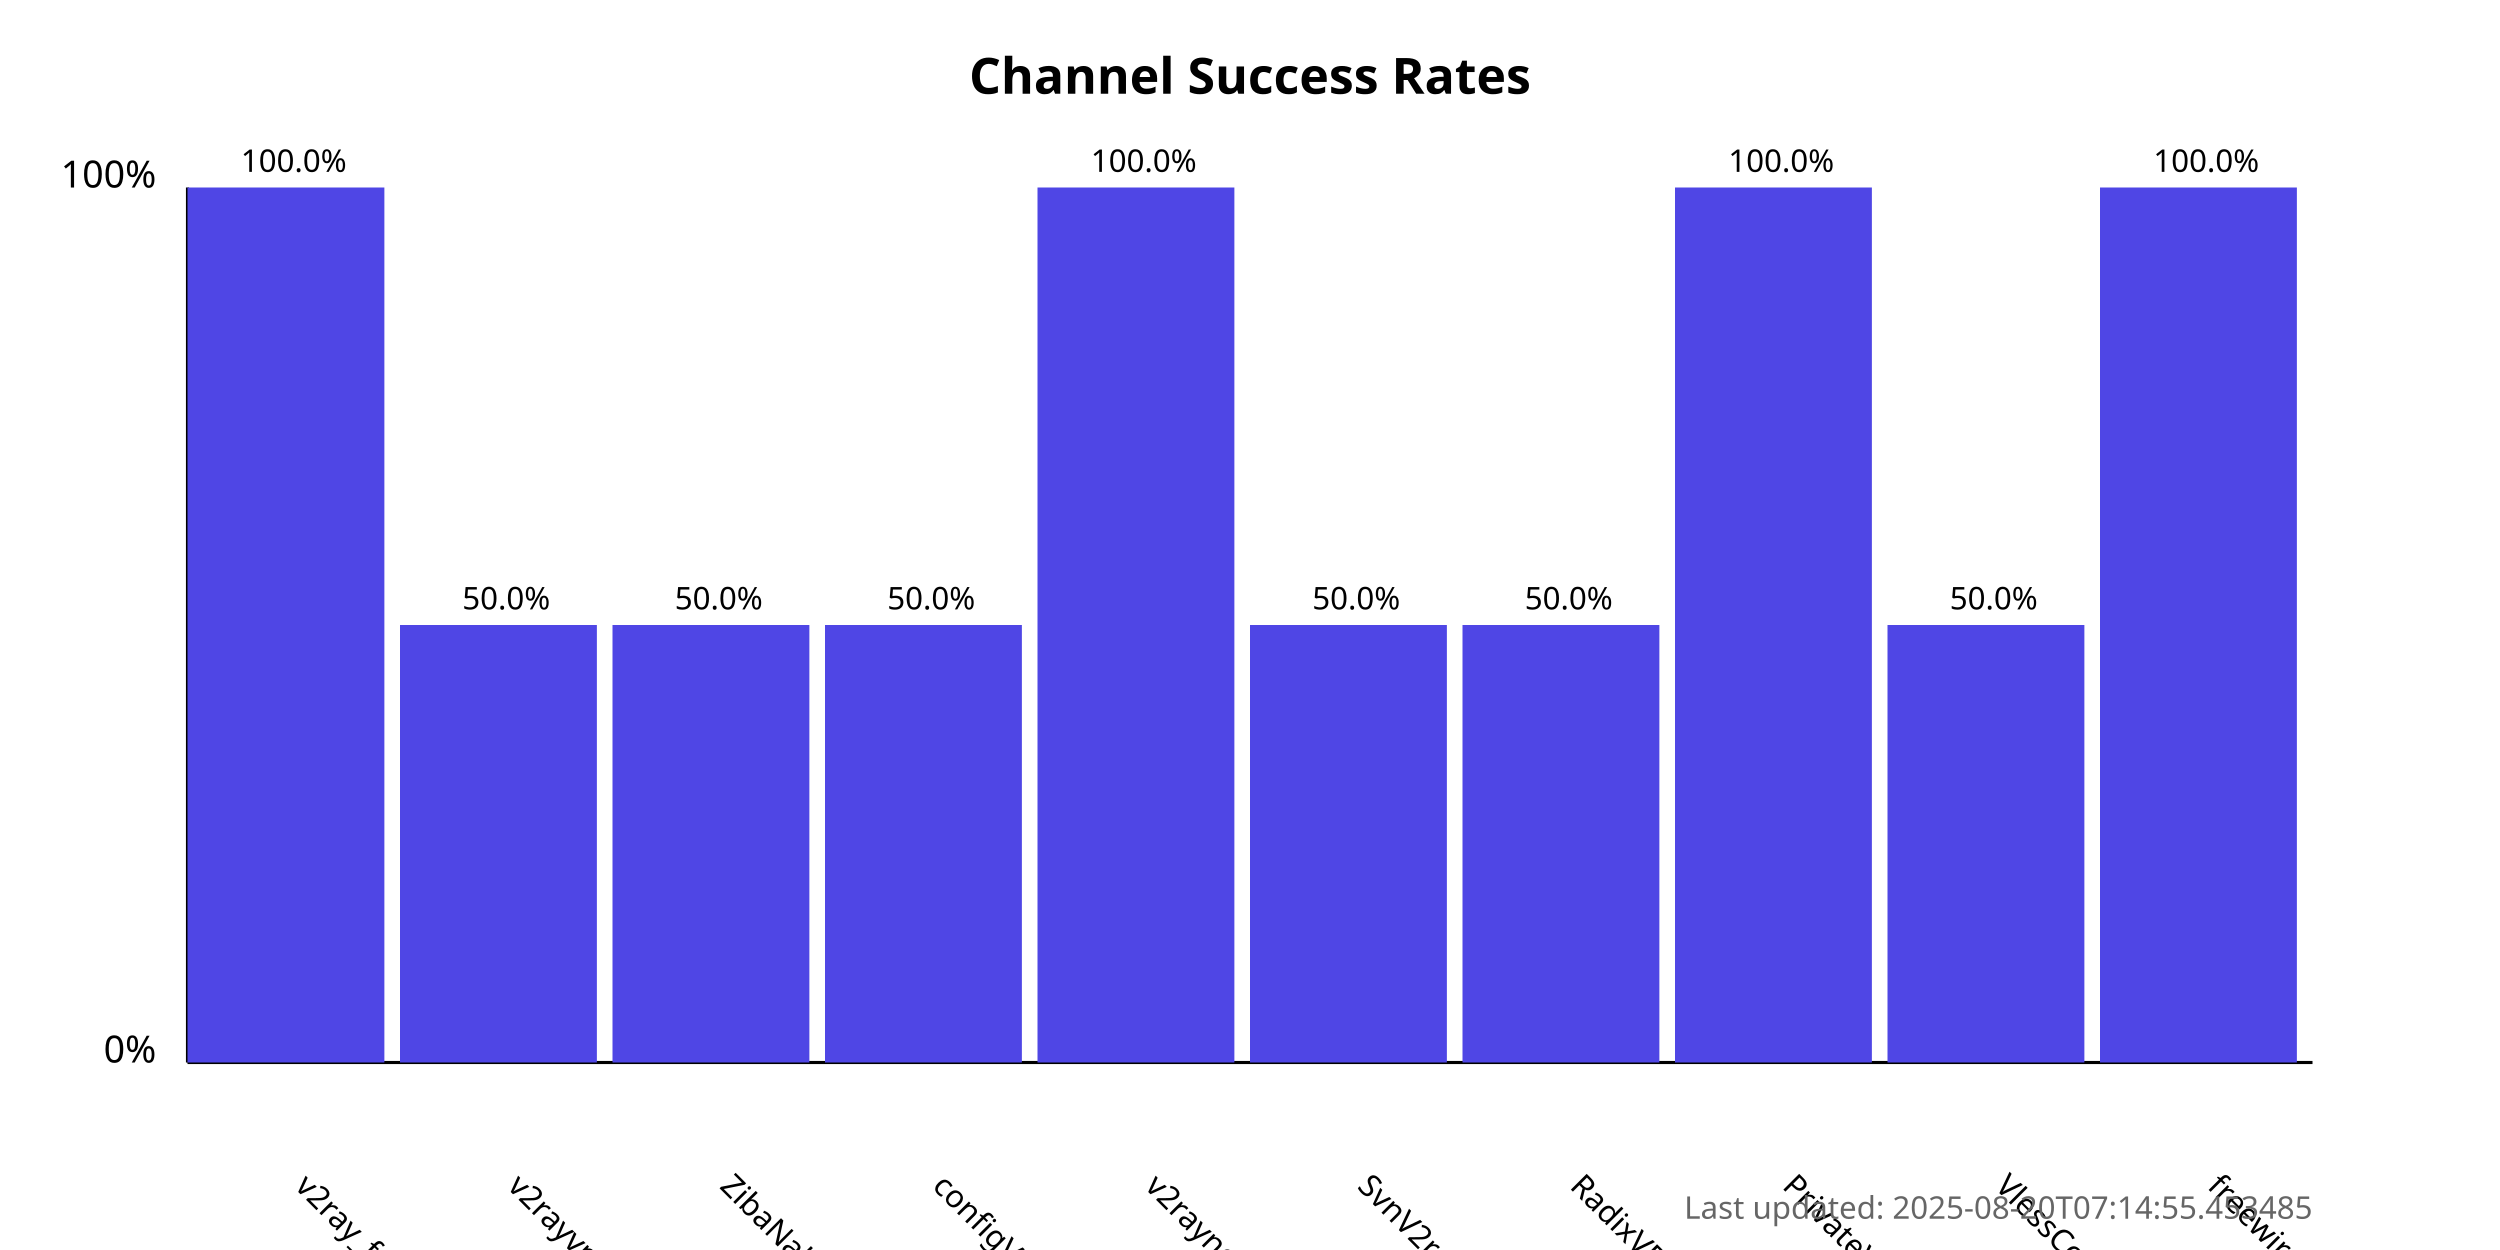
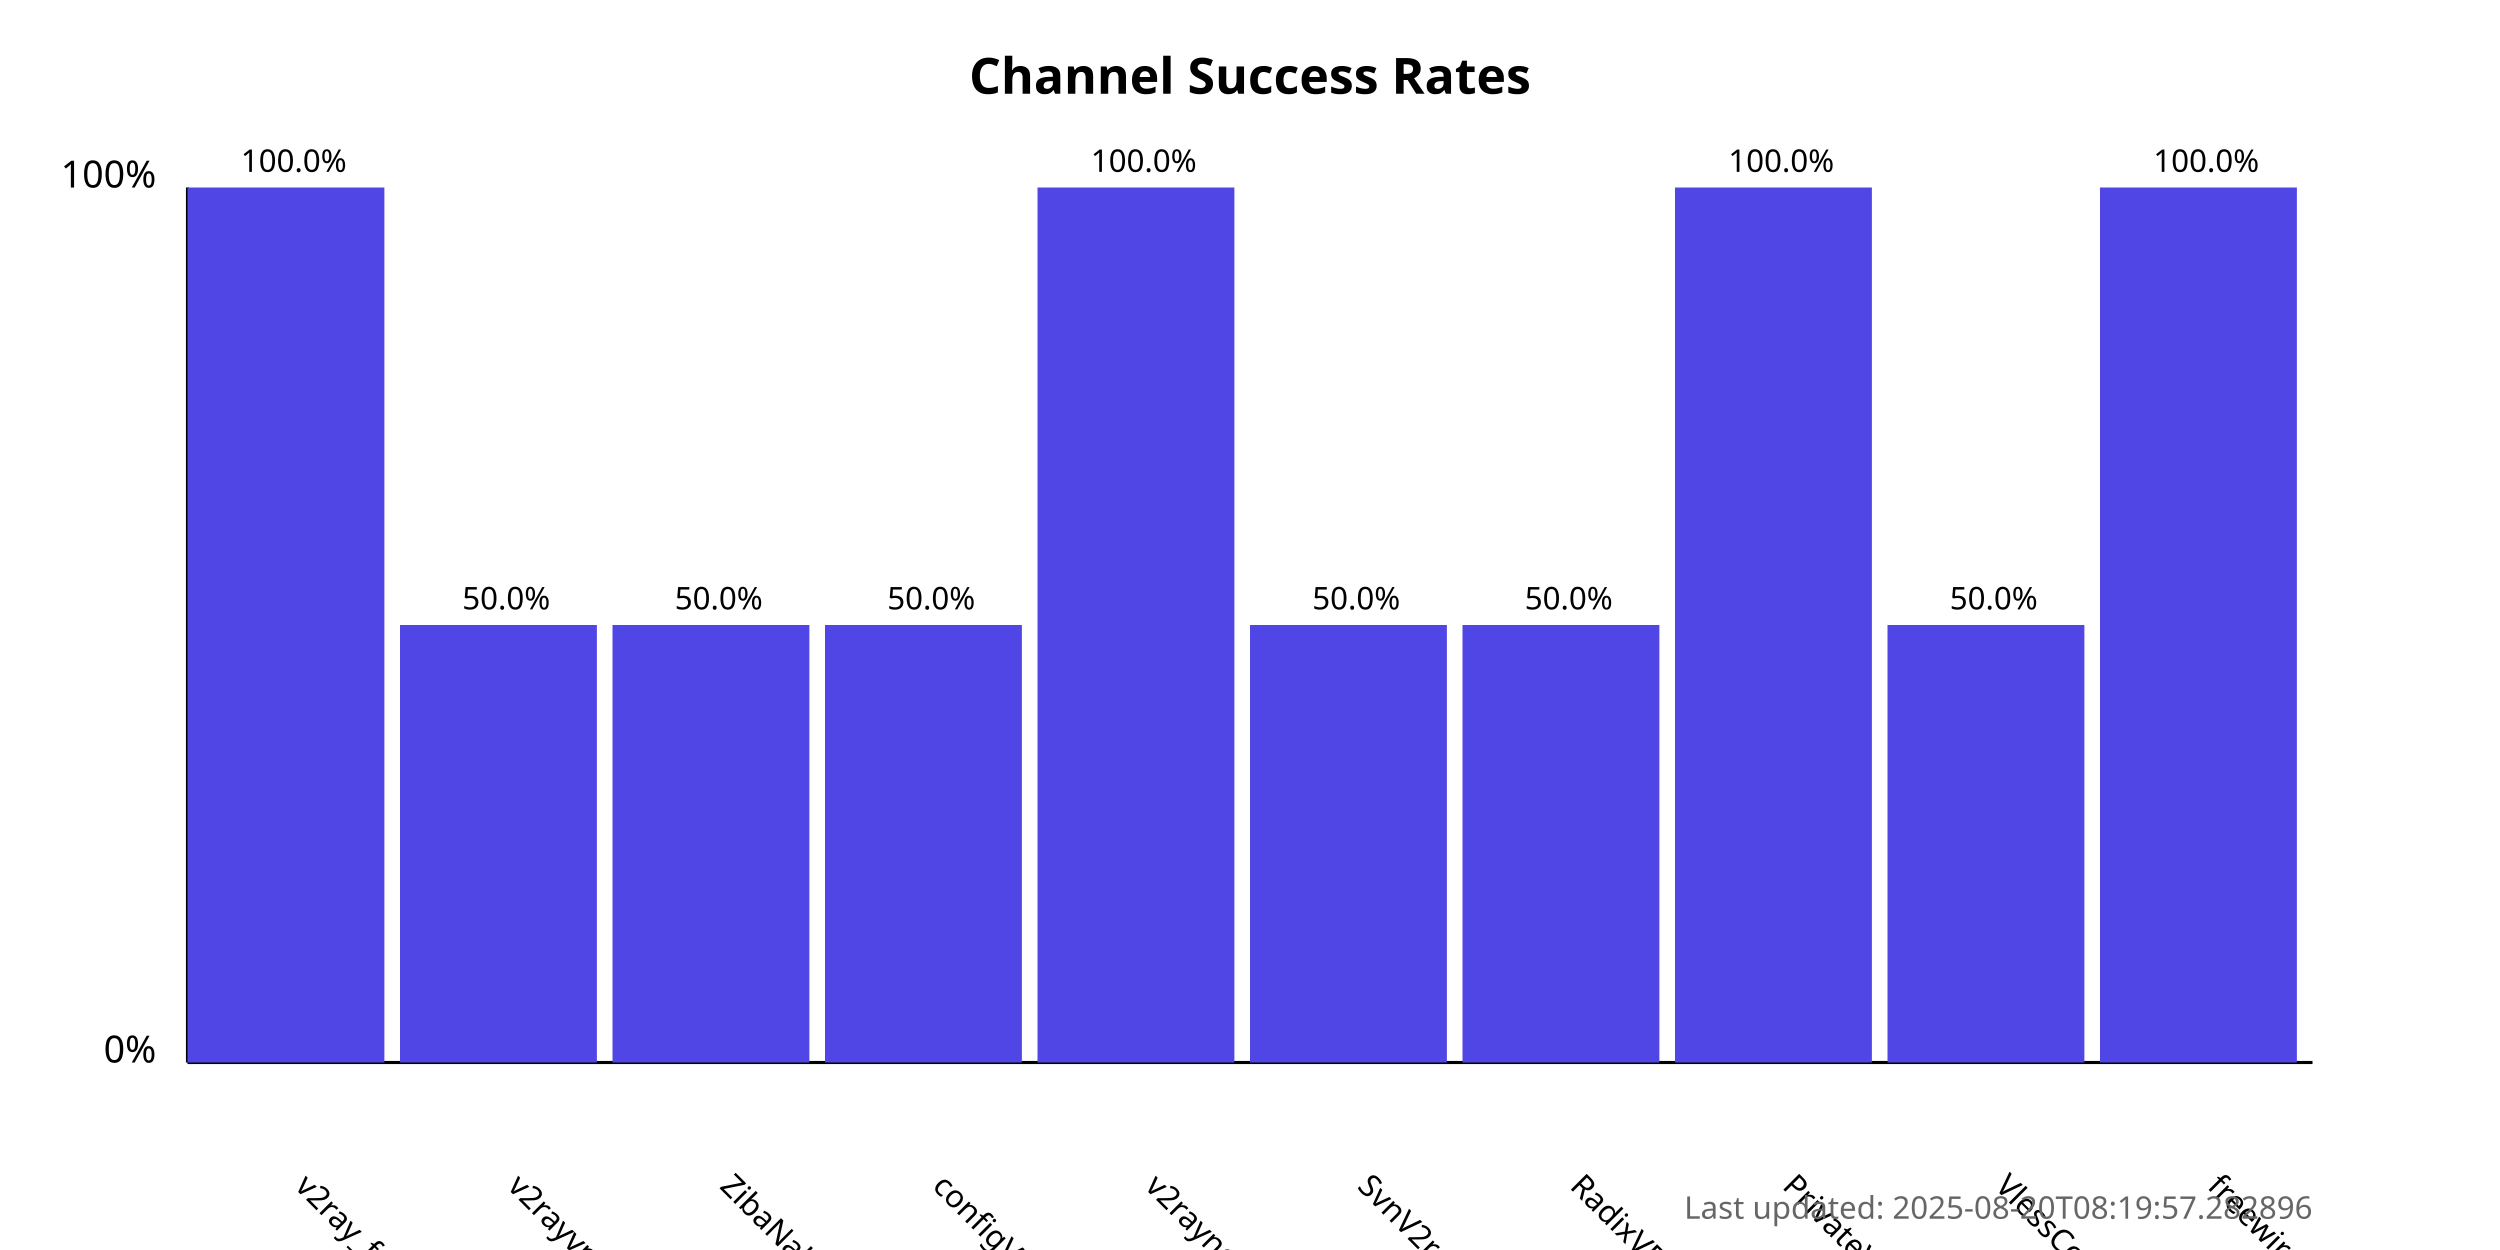
<svg xmlns="http://www.w3.org/2000/svg" width="800" height="400">
  <style>
            .chart-title { font: bold 16px sans-serif; }
            .axis-label { font: 12px sans-serif; }
            .tick-label { font: 10px sans-serif; }
            .bar { fill: #4f46e5; }
            .bar:hover { fill: #6366f1; }
            .timestamp { font: 10px sans-serif; fill: #666; }
        </style>
  <text x="400.0" y="30" text-anchor="middle" class="chart-title">
            Channel Success Rates
        </text>
  <line x1="60" y1="340" x2="60" y2="60" stroke="black" stroke-width="1" />
  <line x1="60" y1="340" x2="740" y2="340" stroke="black" stroke-width="1" />
  <text x="50" y="340" text-anchor="end" class="axis-label">0%</text>
  <text x="50" y="60" text-anchor="end" class="axis-label">100%</text>
  <g>
    <rect x="60" y="60.0" width="63.0" height="280.0" class="bar" />
    <text x="94.0" y="380" transform="rotate(45, 94.0, 380)" text-anchor="start" class="tick-label">
                v2ray_free_conf
            </text>
    <text x="94.0" y="55.0" text-anchor="middle" class="tick-label">
                100.0%
            </text>
  </g>
  <g>
    <rect x="128.0" y="200.0" width="63.0" height="140.0" class="bar" />
    <text x="162.0" y="380" transform="rotate(45, 162.0, 380)" text-anchor="start" class="tick-label">
                v2rayvpno
            </text>
    <text x="162.0" y="195.0" text-anchor="middle" class="tick-label">
                50.0%
            </text>
  </g>
  <g>
    <rect x="196.0" y="200.0" width="63.0" height="140.0" class="bar" />
    <text x="230.0" y="380" transform="rotate(45, 230.0, 380)" text-anchor="start" class="tick-label">
                ZibaNabz
            </text>
    <text x="230.0" y="195.0" text-anchor="middle" class="tick-label">
                50.0%
            </text>
  </g>
  <g>
    <rect x="264.0" y="200.0" width="63.0" height="140.0" class="bar" />
    <text x="298.0" y="380" transform="rotate(45, 298.0, 380)" text-anchor="start" class="tick-label">
                configV2rayForFree
            </text>
    <text x="298.0" y="195.0" text-anchor="middle" class="tick-label">
                50.0%
            </text>
  </g>
  <g>
    <rect x="332.0" y="60.0" width="63.0" height="280.0" class="bar" />
    <text x="366.0" y="380" transform="rotate(45, 366.0, 380)" text-anchor="start" class="tick-label">
                v2rayngvpn
            </text>
    <text x="366.0" y="55.0" text-anchor="middle" class="tick-label">
                100.0%
            </text>
  </g>
  <g>
    <rect x="400.0" y="200.0" width="63.0" height="140.0" class="bar" />
    <text x="434.0" y="380" transform="rotate(45, 434.0, 380)" text-anchor="start" class="tick-label">
                SvnV2ray
            </text>
    <text x="434.0" y="195.0" text-anchor="middle" class="tick-label">
                50.0%
            </text>
  </g>
  <g>
    <rect x="468.0" y="200.0" width="63.0" height="140.0" class="bar" />
    <text x="502.0" y="380" transform="rotate(45, 502.0, 380)" text-anchor="start" class="tick-label">
                RadixVPN
            </text>
    <text x="502.0" y="195.0" text-anchor="middle" class="tick-label">
                50.0%
            </text>
  </g>
  <g>
    <rect x="536.0" y="60.0" width="63.0" height="280.0" class="bar" />
    <text x="570.0" y="380" transform="rotate(45, 570.0, 380)" text-anchor="start" class="tick-label">
                PrivateVPNs
            </text>
    <text x="570.0" y="55.0" text-anchor="middle" class="tick-label">
                100.0%
            </text>
  </g>
  <g>
    <rect x="604.0" y="200.0" width="63.0" height="140.0" class="bar" />
    <text x="638.0" y="380" transform="rotate(45, 638.0, 380)" text-anchor="start" class="tick-label">
                VlessConfig
            </text>
    <text x="638.0" y="195.0" text-anchor="middle" class="tick-label">
                50.0%
            </text>
  </g>
  <g>
    <rect x="672.0" y="60.0" width="63.0" height="280.0" class="bar" />
    <text x="706.0" y="380" transform="rotate(45, 706.0, 380)" text-anchor="start" class="tick-label">
                freewireguard
            </text>
    <text x="706.0" y="55.0" text-anchor="middle" class="tick-label">
                100.0%
            </text>
  </g>
  <text x="740" y="390" text-anchor="end" class="timestamp">
-             Last updated: 2025-08-20T07:14:55.453485
+             Last updated: 2025-08-20T08:19:57.282896
        </text>
</svg>
